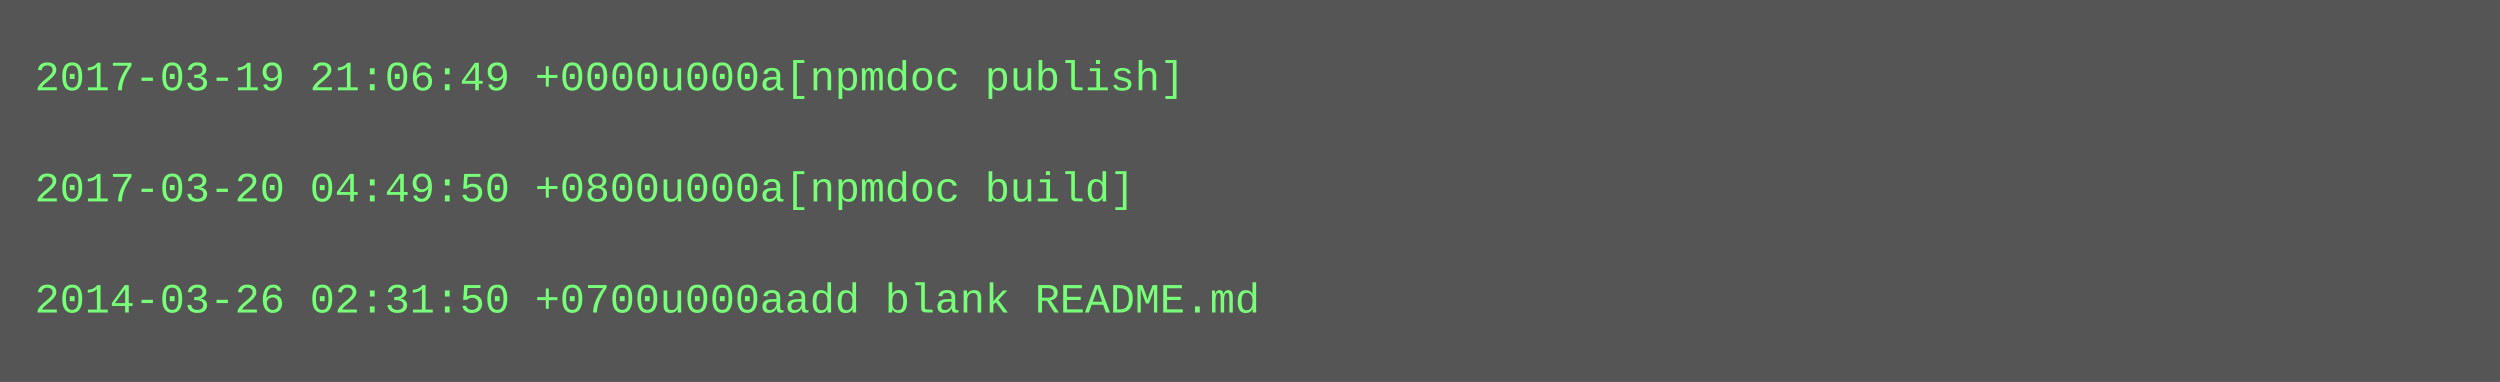
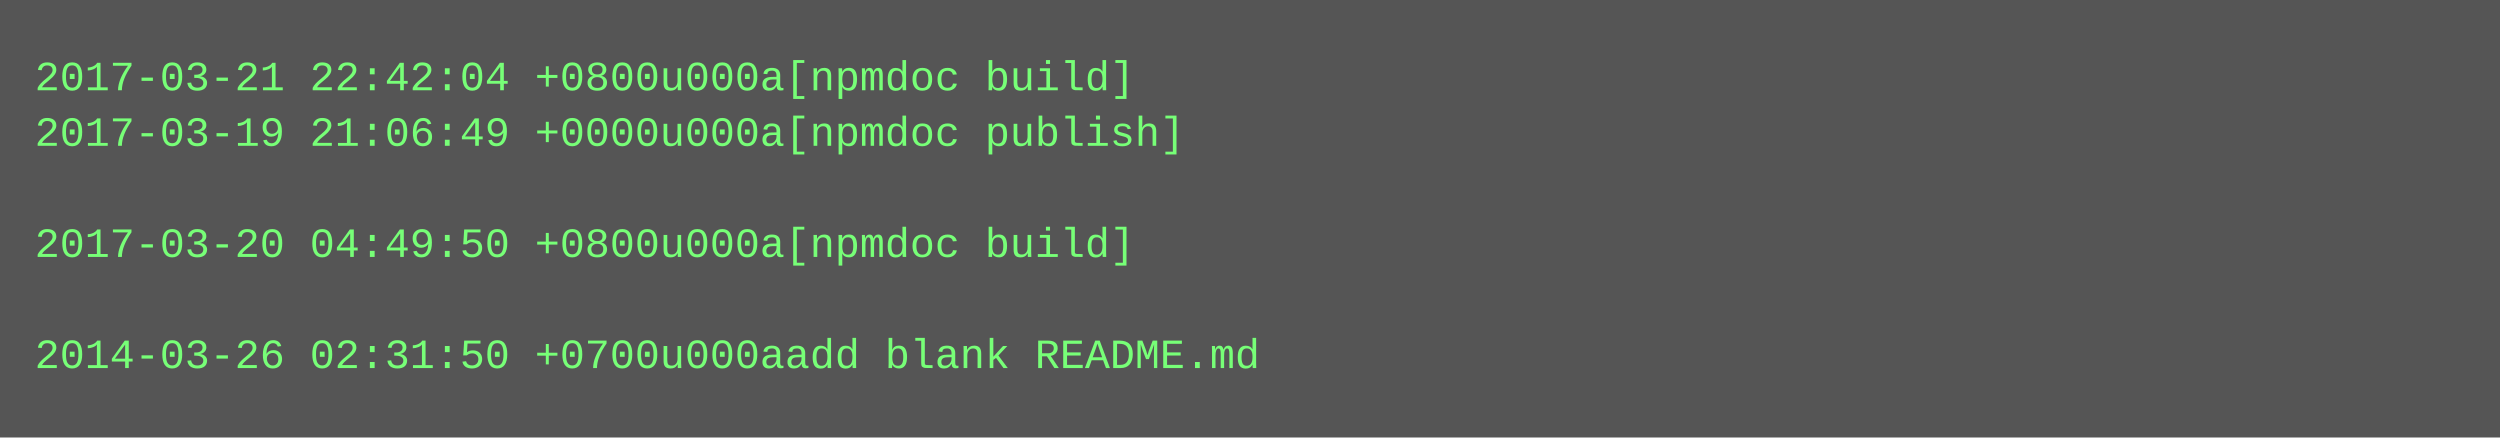
- <svg xmlns="http://www.w3.org/2000/svg" height="110" width="720">
-   <rect height="110" fill="#555" width="720" />
+ <svg xmlns="http://www.w3.org/2000/svg" height="126" width="720">
+   <rect height="126" fill="#555" width="720" />
  <text fill="#7f7" font-family="Courier New" font-size="12" xml:space="preserve">
-     <tspan x="10" y="26">2017-03-19 21:06:49 +0000u000a[npmdoc publish]</tspan>
-     <tspan x="10" y="42" />
-     <tspan x="10" y="58">2017-03-20 04:49:50 +0800u000a[npmdoc build]</tspan>
-     <tspan x="10" y="74" />
-     <tspan x="10" y="90">2014-03-26 02:31:50 +0700u000aadd blank README.md</tspan>
+     <tspan x="10" y="26">2017-03-21 22:42:04 +0800u000a[npmdoc build]</tspan>
+     <tspan x="10" y="42">2017-03-19 21:06:49 +0000u000a[npmdoc publish]</tspan>
+     <tspan x="10" y="58" />
+     <tspan x="10" y="74">2017-03-20 04:49:50 +0800u000a[npmdoc build]</tspan>
+     <tspan x="10" y="90" />
+     <tspan x="10" y="106">2014-03-26 02:31:50 +0700u000aadd blank README.md</tspan>
  </text>
</svg>
